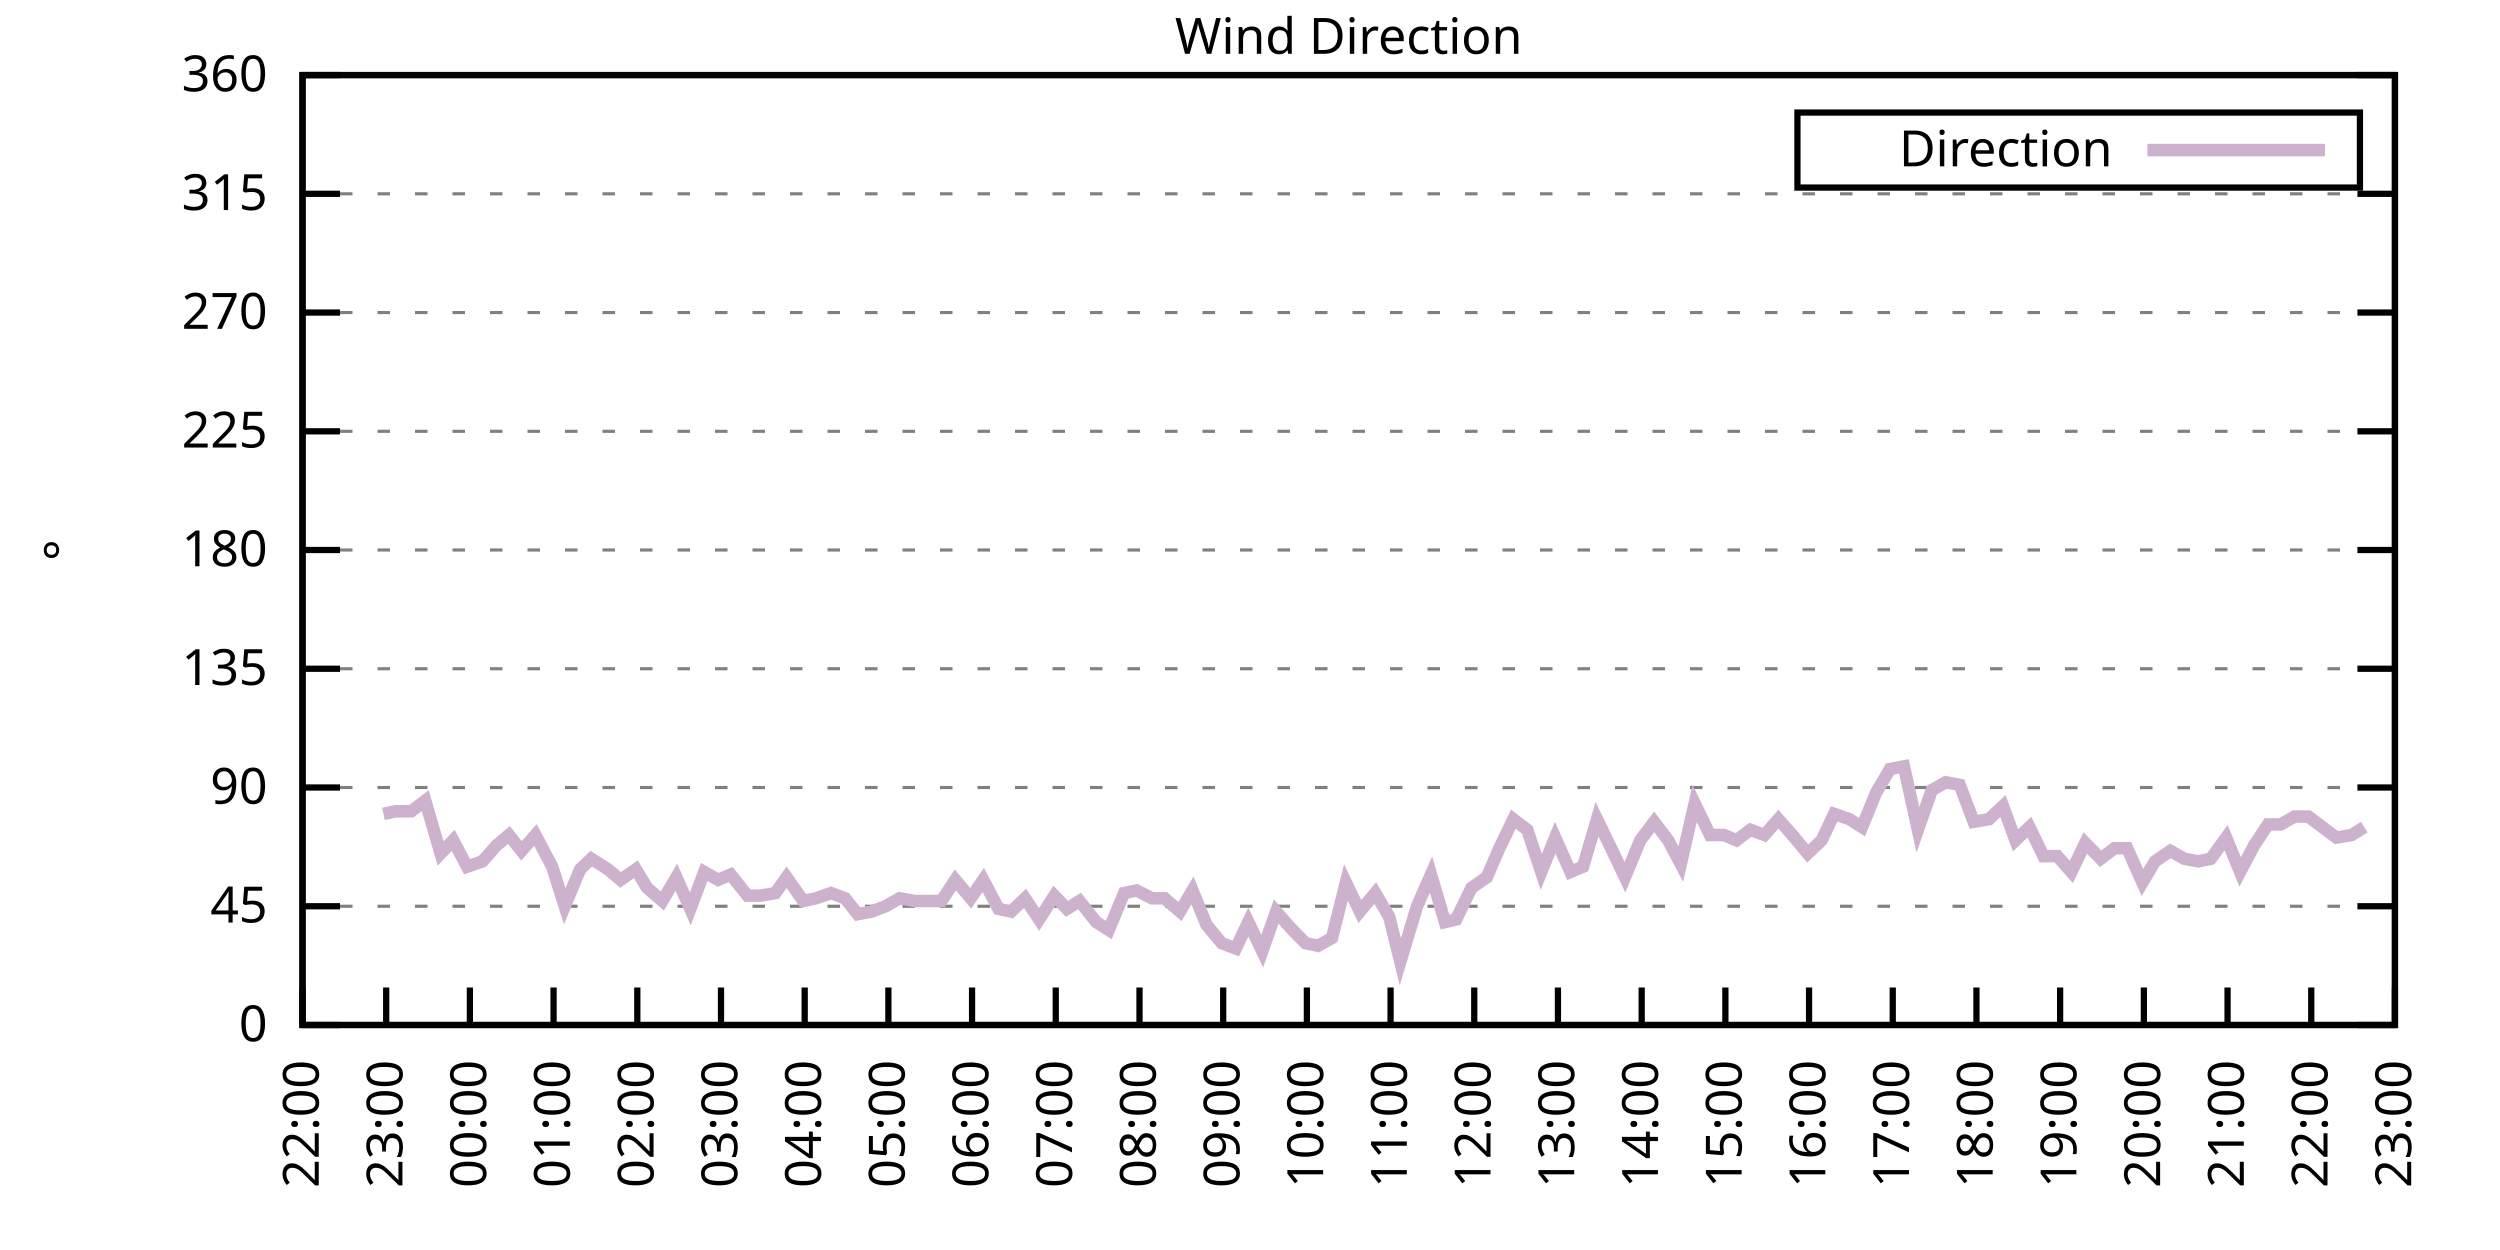
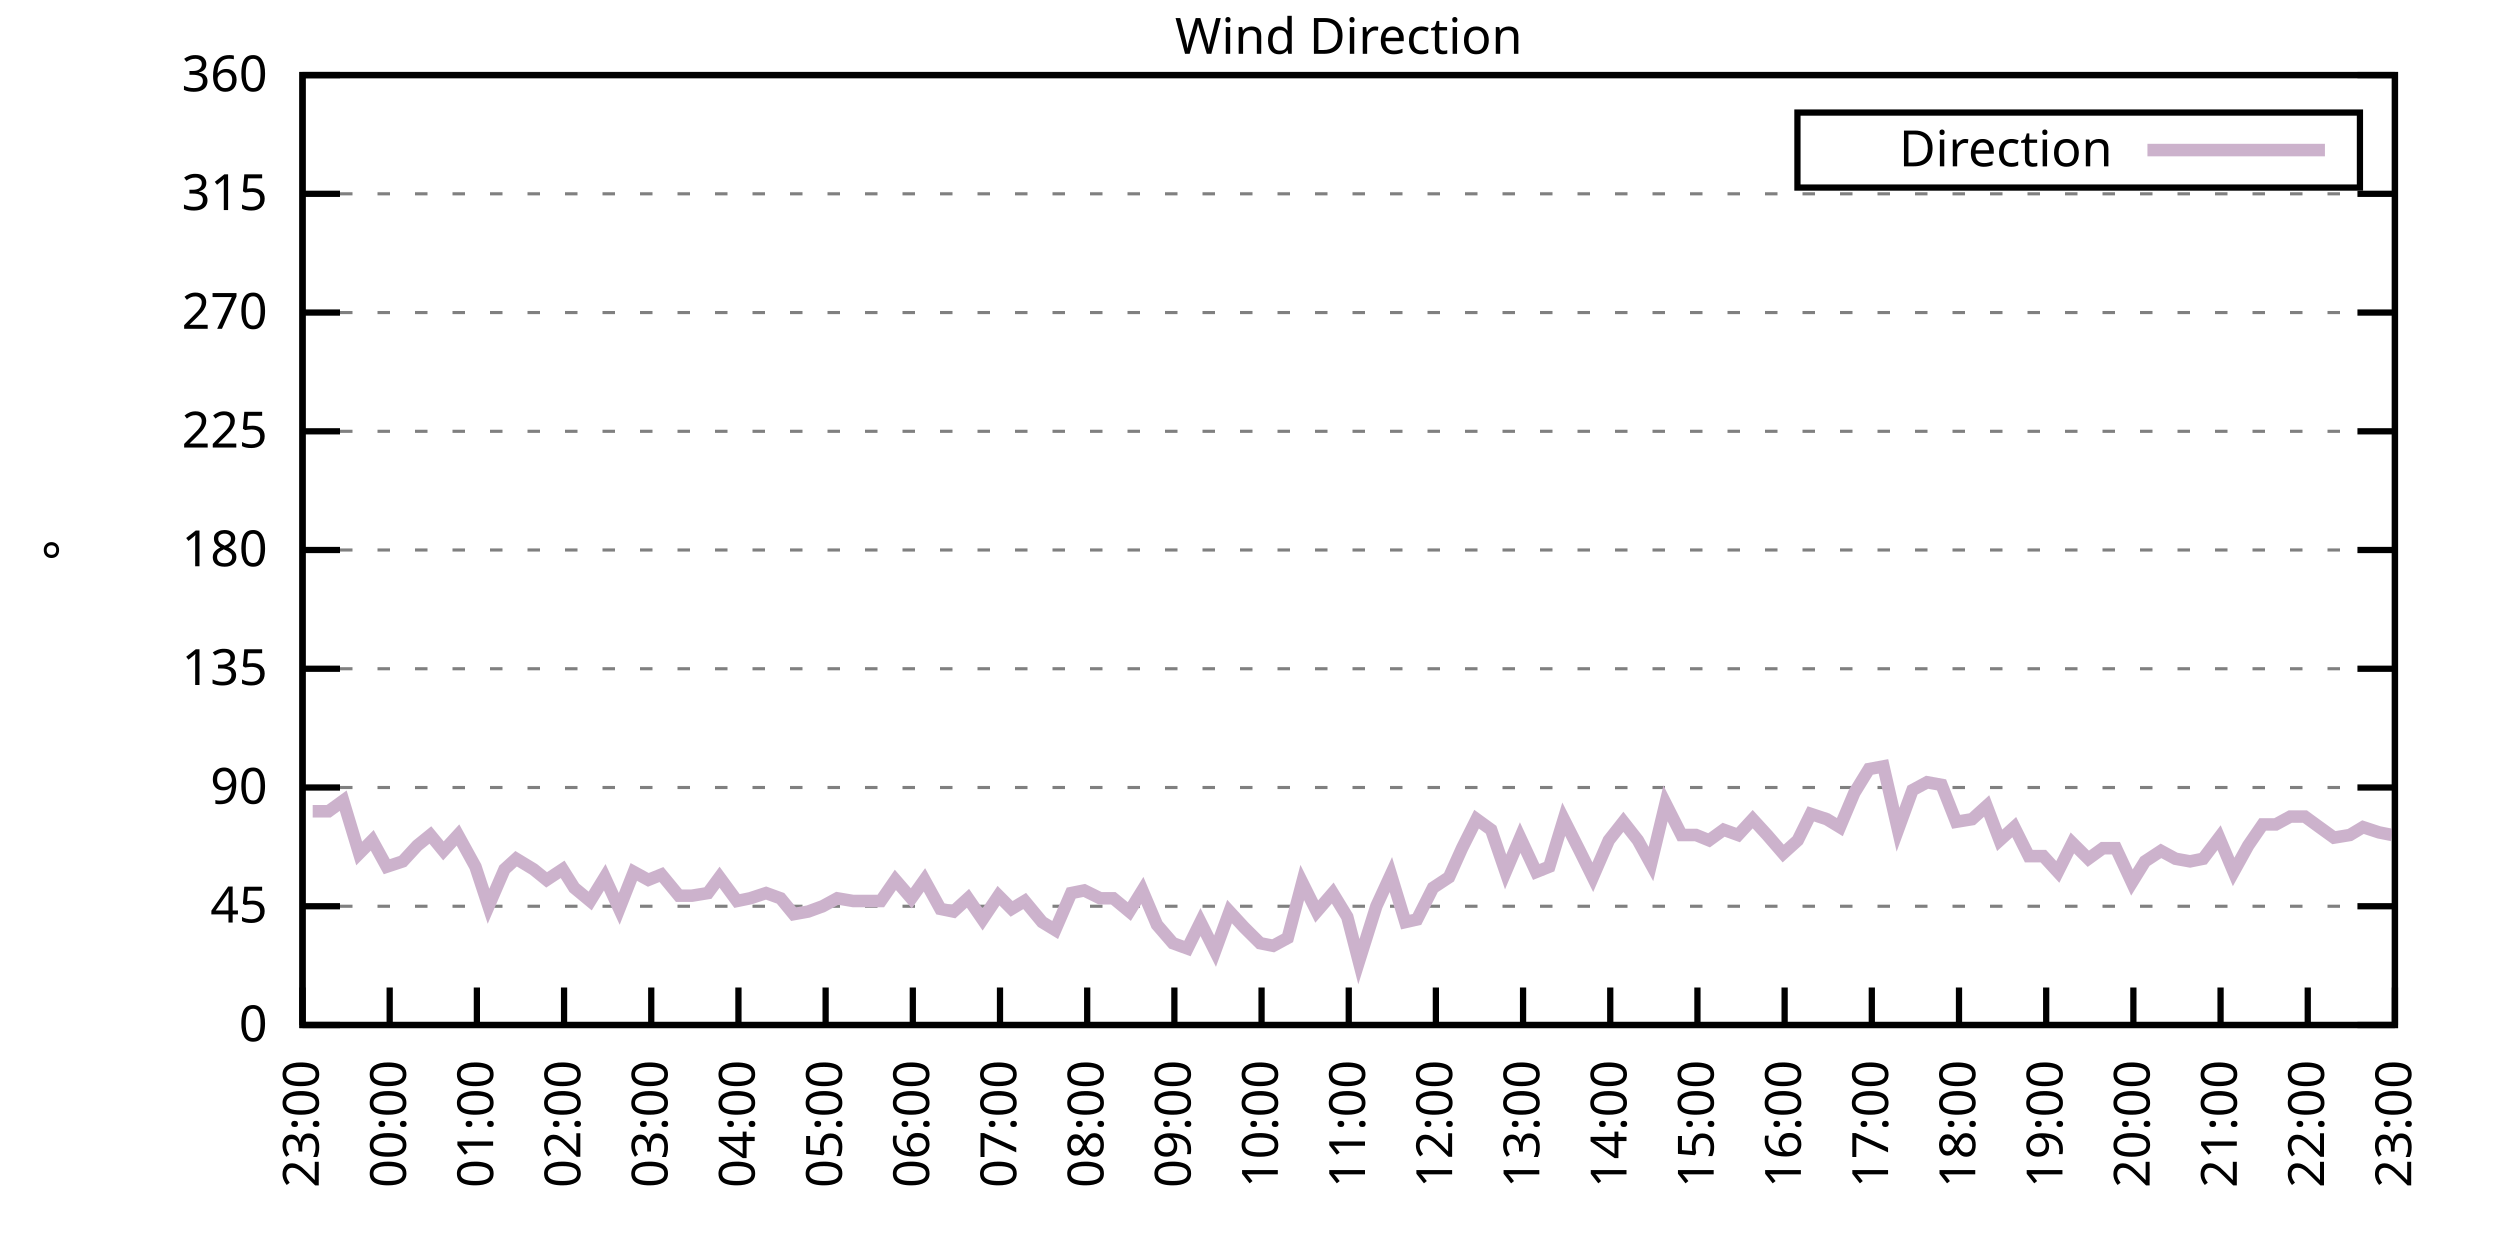
<svg xmlns="http://www.w3.org/2000/svg" xmlns:xlink="http://www.w3.org/1999/xlink" width="400" height="200" viewBox="0 0 400 200">
  <g id="gnuplot_canvas">
    <rect x="0" y="0" width="400" height="200" fill="none" />
    <defs>
      <circle id="gpDot" r="0.5" stroke-width="0.5" stroke="currentColor" />
      <path id="gpPt0" stroke-width="0.333" stroke="currentColor" d="M-1,0 h2 M0,-1 v2" />
      <path id="gpPt1" stroke-width="0.333" stroke="currentColor" d="M-1,-1 L1,1 M1,-1 L-1,1" />
      <path id="gpPt2" stroke-width="0.333" stroke="currentColor" d="M-1,0 L1,0 M0,-1 L0,1 M-1,-1 L1,1 M-1,1 L1,-1" />
      <rect id="gpPt3" stroke-width="0.333" stroke="currentColor" x="-1" y="-1" width="2" height="2" />
      <rect id="gpPt4" stroke-width="0.333" stroke="currentColor" fill="currentColor" x="-1" y="-1" width="2" height="2" />
      <circle id="gpPt5" stroke-width="0.333" stroke="currentColor" cx="0" cy="0" r="1" />
      <use xlink:href="#gpPt5" id="gpPt6" fill="currentColor" stroke="none" />
      <path id="gpPt7" stroke-width="0.333" stroke="currentColor" d="M0,-1.33 L-1.33,0.67 L1.33,0.67 z" />
      <use xlink:href="#gpPt7" id="gpPt8" fill="currentColor" stroke="none" />
      <use xlink:href="#gpPt7" id="gpPt9" stroke="currentColor" transform="rotate(180)" />
      <use xlink:href="#gpPt9" id="gpPt10" fill="currentColor" stroke="none" />
      <use xlink:href="#gpPt3" id="gpPt11" stroke="currentColor" transform="rotate(45)" />
      <use xlink:href="#gpPt11" id="gpPt12" fill="currentColor" stroke="none" />
      <path id="gpPt13" stroke-width="0.333" stroke="currentColor" d="M0,1.330 L1.265,0.411 L0.782,-1.067 L-0.782,-1.076 L-1.265,0.411 z" />
      <use xlink:href="#gpPt13" id="gpPt14" fill="currentColor" stroke="none" />
      <filter id="textbox" filterUnits="objectBoundingBox" x="0" y="0" height="1" width="1">
        <feFlood flood-color="white" flood-opacity="1" result="bgnd" />
        <feComposite in="SourceGraphic" in2="bgnd" operator="atop" />
      </filter>
      <filter id="greybox" filterUnits="objectBoundingBox" x="0" y="0" height="1" width="1">
        <feFlood flood-color="lightgrey" flood-opacity="1" result="grey" />
        <feComposite in="SourceGraphic" in2="grey" operator="atop" />
      </filter>
    </defs>
    <g fill="none" color="white" stroke="currentColor" stroke-width="1.00" stroke-linecap="butt" stroke-linejoin="miter">
</g>
    <g fill="none" color="black" stroke="currentColor" stroke-width="1.00" stroke-linecap="butt" stroke-linejoin="miter">
      <g stroke="none" shape-rendering="crispEdges">
        <polygon fill="rgb(255, 255, 255)" points="48.40,164.00 383.18,164.00 383.18,12.02 48.40,12.02 " />
      </g>
    </g>
    <g fill="none" color="black" stroke="currentColor" stroke-width="1.00" stroke-linecap="butt" stroke-linejoin="miter">
</g>
    <g fill="none" color="black" stroke="black" stroke-width="0.50" stroke-linecap="butt" stroke-linejoin="miter">
</g>
    <g fill="none" color="gray" stroke="currentColor" stroke-width="0.50" stroke-linecap="butt" stroke-linejoin="miter">
      <path stroke="gray" stroke-dasharray="2,4" class="gridline" d="M48.40,164.00 L383.19,164.00  " />
    </g>
    <g fill="none" color="gray" stroke="gray" stroke-width="1.00" stroke-linecap="butt" stroke-linejoin="miter">
</g>
    <g fill="none" color="black" stroke="currentColor" stroke-width="1.00" stroke-linecap="butt" stroke-linejoin="miter">
      <path stroke="black" d="M48.40,164.00 L54.40,164.00 M383.19,164.00 L377.19,164.00  " />
      <g transform="translate(42.80,166.60)" stroke="none" fill="black" font-family="Sans" font-size="8.00" text-anchor="end">
        <text>
          <tspan font-family="Sans"> 0</tspan>
        </text>
      </g>
    </g>
    <g fill="none" color="black" stroke="currentColor" stroke-width="1.00" stroke-linecap="butt" stroke-linejoin="miter">
</g>
    <g fill="none" color="black" stroke="black" stroke-width="0.50" stroke-linecap="butt" stroke-linejoin="miter">
</g>
    <g fill="none" color="gray" stroke="currentColor" stroke-width="0.50" stroke-linecap="butt" stroke-linejoin="miter">
      <path stroke="gray" stroke-dasharray="2,4" class="gridline" d="M48.40,145.00 L383.19,145.00  " />
    </g>
    <g fill="none" color="gray" stroke="gray" stroke-width="1.00" stroke-linecap="butt" stroke-linejoin="miter">
</g>
    <g fill="none" color="black" stroke="currentColor" stroke-width="1.00" stroke-linecap="butt" stroke-linejoin="miter">
      <path stroke="black" d="M48.40,145.00 L54.40,145.00 M383.19,145.00 L377.19,145.00  " />
      <g transform="translate(42.80,147.60)" stroke="none" fill="black" font-family="Sans" font-size="8.00" text-anchor="end">
        <text>
          <tspan font-family="Sans"> 45</tspan>
        </text>
      </g>
    </g>
    <g fill="none" color="black" stroke="currentColor" stroke-width="1.00" stroke-linecap="butt" stroke-linejoin="miter">
</g>
    <g fill="none" color="black" stroke="black" stroke-width="0.50" stroke-linecap="butt" stroke-linejoin="miter">
</g>
    <g fill="none" color="gray" stroke="currentColor" stroke-width="0.50" stroke-linecap="butt" stroke-linejoin="miter">
      <path stroke="gray" stroke-dasharray="2,4" class="gridline" d="M48.40,126.00 L383.19,126.00  " />
    </g>
    <g fill="none" color="gray" stroke="gray" stroke-width="1.00" stroke-linecap="butt" stroke-linejoin="miter">
</g>
    <g fill="none" color="black" stroke="currentColor" stroke-width="1.00" stroke-linecap="butt" stroke-linejoin="miter">
      <path stroke="black" d="M48.40,126.00 L54.40,126.00 M383.19,126.00 L377.19,126.00  " />
      <g transform="translate(42.80,128.60)" stroke="none" fill="black" font-family="Sans" font-size="8.00" text-anchor="end">
        <text>
          <tspan font-family="Sans"> 90</tspan>
        </text>
      </g>
    </g>
    <g fill="none" color="black" stroke="currentColor" stroke-width="1.00" stroke-linecap="butt" stroke-linejoin="miter">
</g>
    <g fill="none" color="black" stroke="black" stroke-width="0.50" stroke-linecap="butt" stroke-linejoin="miter">
</g>
    <g fill="none" color="gray" stroke="currentColor" stroke-width="0.50" stroke-linecap="butt" stroke-linejoin="miter">
      <path stroke="gray" stroke-dasharray="2,4" class="gridline" d="M48.40,107.00 L383.19,107.00  " />
    </g>
    <g fill="none" color="gray" stroke="gray" stroke-width="1.00" stroke-linecap="butt" stroke-linejoin="miter">
</g>
    <g fill="none" color="black" stroke="currentColor" stroke-width="1.00" stroke-linecap="butt" stroke-linejoin="miter">
      <path stroke="black" d="M48.40,107.00 L54.40,107.00 M383.19,107.00 L377.19,107.00  " />
      <g transform="translate(42.80,109.60)" stroke="none" fill="black" font-family="Sans" font-size="8.00" text-anchor="end">
        <text>
          <tspan font-family="Sans"> 135</tspan>
        </text>
      </g>
    </g>
    <g fill="none" color="black" stroke="currentColor" stroke-width="1.00" stroke-linecap="butt" stroke-linejoin="miter">
</g>
    <g fill="none" color="black" stroke="black" stroke-width="0.50" stroke-linecap="butt" stroke-linejoin="miter">
</g>
    <g fill="none" color="gray" stroke="currentColor" stroke-width="0.50" stroke-linecap="butt" stroke-linejoin="miter">
      <path stroke="gray" stroke-dasharray="2,4" class="gridline" d="M48.40,88.00 L383.19,88.00  " />
    </g>
    <g fill="none" color="gray" stroke="gray" stroke-width="1.00" stroke-linecap="butt" stroke-linejoin="miter">
</g>
    <g fill="none" color="black" stroke="currentColor" stroke-width="1.00" stroke-linecap="butt" stroke-linejoin="miter">
      <path stroke="black" d="M48.40,88.00 L54.40,88.00 M383.19,88.00 L377.19,88.00  " />
      <g transform="translate(42.80,90.60)" stroke="none" fill="black" font-family="Sans" font-size="8.00" text-anchor="end">
        <text>
          <tspan font-family="Sans"> 180</tspan>
        </text>
      </g>
    </g>
    <g fill="none" color="black" stroke="currentColor" stroke-width="1.00" stroke-linecap="butt" stroke-linejoin="miter">
</g>
    <g fill="none" color="black" stroke="black" stroke-width="0.50" stroke-linecap="butt" stroke-linejoin="miter">
</g>
    <g fill="none" color="gray" stroke="currentColor" stroke-width="0.50" stroke-linecap="butt" stroke-linejoin="miter">
      <path stroke="gray" stroke-dasharray="2,4" class="gridline" d="M48.40,69.01 L383.19,69.01  " />
    </g>
    <g fill="none" color="gray" stroke="gray" stroke-width="1.00" stroke-linecap="butt" stroke-linejoin="miter">
</g>
    <g fill="none" color="black" stroke="currentColor" stroke-width="1.00" stroke-linecap="butt" stroke-linejoin="miter">
      <path stroke="black" d="M48.40,69.01 L54.40,69.01 M383.19,69.01 L377.19,69.01  " />
      <g transform="translate(42.80,71.61)" stroke="none" fill="black" font-family="Sans" font-size="8.00" text-anchor="end">
        <text>
          <tspan font-family="Sans"> 225</tspan>
        </text>
      </g>
    </g>
    <g fill="none" color="black" stroke="currentColor" stroke-width="1.00" stroke-linecap="butt" stroke-linejoin="miter">
</g>
    <g fill="none" color="black" stroke="black" stroke-width="0.50" stroke-linecap="butt" stroke-linejoin="miter">
</g>
    <g fill="none" color="gray" stroke="currentColor" stroke-width="0.50" stroke-linecap="butt" stroke-linejoin="miter">
      <path stroke="gray" stroke-dasharray="2,4" class="gridline" d="M48.40,50.01 L383.19,50.01  " />
    </g>
    <g fill="none" color="gray" stroke="gray" stroke-width="1.00" stroke-linecap="butt" stroke-linejoin="miter">
</g>
    <g fill="none" color="black" stroke="currentColor" stroke-width="1.00" stroke-linecap="butt" stroke-linejoin="miter">
      <path stroke="black" d="M48.40,50.01 L54.40,50.01 M383.19,50.01 L377.19,50.01  " />
      <g transform="translate(42.80,52.61)" stroke="none" fill="black" font-family="Sans" font-size="8.00" text-anchor="end">
        <text>
          <tspan font-family="Sans"> 270</tspan>
        </text>
      </g>
    </g>
    <g fill="none" color="black" stroke="currentColor" stroke-width="1.00" stroke-linecap="butt" stroke-linejoin="miter">
</g>
    <g fill="none" color="black" stroke="black" stroke-width="0.50" stroke-linecap="butt" stroke-linejoin="miter">
</g>
    <g fill="none" color="gray" stroke="currentColor" stroke-width="0.50" stroke-linecap="butt" stroke-linejoin="miter">
      <path stroke="gray" stroke-dasharray="2,4" class="gridline" d="M48.40,31.01 L383.19,31.01  " />
    </g>
    <g fill="none" color="gray" stroke="gray" stroke-width="1.00" stroke-linecap="butt" stroke-linejoin="miter">
</g>
    <g fill="none" color="black" stroke="currentColor" stroke-width="1.00" stroke-linecap="butt" stroke-linejoin="miter">
      <path stroke="black" d="M48.40,31.01 L54.40,31.01 M383.19,31.01 L377.19,31.01  " />
      <g transform="translate(42.80,33.61)" stroke="none" fill="black" font-family="Sans" font-size="8.00" text-anchor="end">
        <text>
          <tspan font-family="Sans"> 315</tspan>
        </text>
      </g>
    </g>
    <g fill="none" color="black" stroke="currentColor" stroke-width="1.00" stroke-linecap="butt" stroke-linejoin="miter">
</g>
    <g fill="none" color="black" stroke="black" stroke-width="0.50" stroke-linecap="butt" stroke-linejoin="miter">
</g>
    <g fill="none" color="gray" stroke="currentColor" stroke-width="0.50" stroke-linecap="butt" stroke-linejoin="miter">
      <path stroke="gray" stroke-dasharray="2,4" class="gridline" d="M48.40,12.01 L383.19,12.01  " />
    </g>
    <g fill="none" color="gray" stroke="gray" stroke-width="1.00" stroke-linecap="butt" stroke-linejoin="miter">
</g>
    <g fill="none" color="black" stroke="currentColor" stroke-width="1.00" stroke-linecap="butt" stroke-linejoin="miter">
      <path stroke="black" d="M48.40,12.01 L54.40,12.01 M383.19,12.01 L377.19,12.01  " />
      <g transform="translate(42.80,14.61)" stroke="none" fill="black" font-family="Sans" font-size="8.00" text-anchor="end">
        <text>
          <tspan font-family="Sans"> 360</tspan>
        </text>
      </g>
    </g>
    <g fill="none" color="black" stroke="currentColor" stroke-width="1.00" stroke-linecap="butt" stroke-linejoin="miter">
      <path stroke="black" d="M48.40,164.00 L48.40,158.00  " />
      <g transform="translate(51.00,169.60) rotate(270.00)" stroke="none" fill="black" font-family="Sans" font-size="8.00" text-anchor="end">
        <text>
-           <tspan font-family="Sans">22:00</tspan>
-         </text>
-       </g>
-     </g>
-     <g fill="none" color="black" stroke="currentColor" stroke-width="1.00" stroke-linecap="butt" stroke-linejoin="miter">
-       <path stroke="black" d="M61.79,164.00 L61.79,158.00  " />
-       <g transform="translate(64.39,169.60) rotate(270.00)" stroke="none" fill="black" font-family="Sans" font-size="8.00" text-anchor="end">
-         <text>
          <tspan font-family="Sans">23:00</tspan>
        </text>
      </g>
    </g>
    <g fill="none" color="black" stroke="currentColor" stroke-width="1.00" stroke-linecap="butt" stroke-linejoin="miter">
-       <path stroke="black" d="M75.18,164.00 L75.18,158.00  " />
-       <g transform="translate(77.78,169.60) rotate(270.00)" stroke="none" fill="black" font-family="Sans" font-size="8.00" text-anchor="end">
+       <path stroke="black" d="M62.35,164.00 L62.35,158.00  " />
+       <g transform="translate(64.95,169.60) rotate(270.00)" stroke="none" fill="black" font-family="Sans" font-size="8.00" text-anchor="end">
        <text>
          <tspan font-family="Sans">00:00</tspan>
        </text>
      </g>
    </g>
    <g fill="none" color="black" stroke="currentColor" stroke-width="1.00" stroke-linecap="butt" stroke-linejoin="miter">
-       <path stroke="black" d="M88.57,164.00 L88.57,158.00  " />
-       <g transform="translate(91.17,169.60) rotate(270.00)" stroke="none" fill="black" font-family="Sans" font-size="8.00" text-anchor="end">
+       <path stroke="black" d="M76.30,164.00 L76.30,158.00  " />
+       <g transform="translate(78.90,169.60) rotate(270.00)" stroke="none" fill="black" font-family="Sans" font-size="8.00" text-anchor="end">
        <text>
          <tspan font-family="Sans">01:00</tspan>
        </text>
      </g>
    </g>
    <g fill="none" color="black" stroke="currentColor" stroke-width="1.00" stroke-linecap="butt" stroke-linejoin="miter">
-       <path stroke="black" d="M101.97,164.00 L101.97,158.00  " />
-       <g transform="translate(104.57,169.60) rotate(270.00)" stroke="none" fill="black" font-family="Sans" font-size="8.00" text-anchor="end">
+       <path stroke="black" d="M90.25,164.00 L90.25,158.00  " />
+       <g transform="translate(92.85,169.60) rotate(270.00)" stroke="none" fill="black" font-family="Sans" font-size="8.00" text-anchor="end">
        <text>
          <tspan font-family="Sans">02:00</tspan>
        </text>
      </g>
    </g>
    <g fill="none" color="black" stroke="currentColor" stroke-width="1.00" stroke-linecap="butt" stroke-linejoin="miter">
-       <path stroke="black" d="M115.36,164.00 L115.36,158.00  " />
-       <g transform="translate(117.96,169.60) rotate(270.00)" stroke="none" fill="black" font-family="Sans" font-size="8.00" text-anchor="end">
+       <path stroke="black" d="M104.20,164.00 L104.20,158.00  " />
+       <g transform="translate(106.80,169.60) rotate(270.00)" stroke="none" fill="black" font-family="Sans" font-size="8.00" text-anchor="end">
        <text>
          <tspan font-family="Sans">03:00</tspan>
        </text>
      </g>
    </g>
    <g fill="none" color="black" stroke="currentColor" stroke-width="1.00" stroke-linecap="butt" stroke-linejoin="miter">
-       <path stroke="black" d="M128.75,164.00 L128.75,158.00  " />
-       <g transform="translate(131.35,169.60) rotate(270.00)" stroke="none" fill="black" font-family="Sans" font-size="8.00" text-anchor="end">
+       <path stroke="black" d="M118.15,164.00 L118.15,158.00  " />
+       <g transform="translate(120.75,169.60) rotate(270.00)" stroke="none" fill="black" font-family="Sans" font-size="8.00" text-anchor="end">
        <text>
          <tspan font-family="Sans">04:00</tspan>
        </text>
      </g>
    </g>
    <g fill="none" color="black" stroke="currentColor" stroke-width="1.00" stroke-linecap="butt" stroke-linejoin="miter">
-       <path stroke="black" d="M142.14,164.00 L142.14,158.00  " />
-       <g transform="translate(144.74,169.60) rotate(270.00)" stroke="none" fill="black" font-family="Sans" font-size="8.00" text-anchor="end">
+       <path stroke="black" d="M132.10,164.00 L132.10,158.00  " />
+       <g transform="translate(134.70,169.60) rotate(270.00)" stroke="none" fill="black" font-family="Sans" font-size="8.00" text-anchor="end">
        <text>
          <tspan font-family="Sans">05:00</tspan>
        </text>
      </g>
    </g>
    <g fill="none" color="black" stroke="currentColor" stroke-width="1.00" stroke-linecap="butt" stroke-linejoin="miter">
-       <path stroke="black" d="M155.53,164.00 L155.53,158.00  " />
-       <g transform="translate(158.13,169.60) rotate(270.00)" stroke="none" fill="black" font-family="Sans" font-size="8.00" text-anchor="end">
+       <path stroke="black" d="M146.05,164.00 L146.05,158.00  " />
+       <g transform="translate(148.65,169.60) rotate(270.00)" stroke="none" fill="black" font-family="Sans" font-size="8.00" text-anchor="end">
        <text>
          <tspan font-family="Sans">06:00</tspan>
        </text>
      </g>
    </g>
    <g fill="none" color="black" stroke="currentColor" stroke-width="1.00" stroke-linecap="butt" stroke-linejoin="miter">
-       <path stroke="black" d="M168.92,164.00 L168.92,158.00  " />
-       <g transform="translate(171.52,169.60) rotate(270.00)" stroke="none" fill="black" font-family="Sans" font-size="8.00" text-anchor="end">
+       <path stroke="black" d="M160.00,164.00 L160.00,158.00  " />
+       <g transform="translate(162.60,169.60) rotate(270.00)" stroke="none" fill="black" font-family="Sans" font-size="8.00" text-anchor="end">
        <text>
          <tspan font-family="Sans">07:00</tspan>
        </text>
      </g>
    </g>
    <g fill="none" color="black" stroke="currentColor" stroke-width="1.00" stroke-linecap="butt" stroke-linejoin="miter">
-       <path stroke="black" d="M182.32,164.00 L182.32,158.00  " />
-       <g transform="translate(184.92,169.60) rotate(270.00)" stroke="none" fill="black" font-family="Sans" font-size="8.00" text-anchor="end">
+       <path stroke="black" d="M173.95,164.00 L173.95,158.00  " />
+       <g transform="translate(176.55,169.60) rotate(270.00)" stroke="none" fill="black" font-family="Sans" font-size="8.00" text-anchor="end">
        <text>
          <tspan font-family="Sans">08:00</tspan>
        </text>
      </g>
    </g>
    <g fill="none" color="black" stroke="currentColor" stroke-width="1.00" stroke-linecap="butt" stroke-linejoin="miter">
-       <path stroke="black" d="M195.71,164.00 L195.71,158.00  " />
-       <g transform="translate(198.31,169.60) rotate(270.00)" stroke="none" fill="black" font-family="Sans" font-size="8.00" text-anchor="end">
+       <path stroke="black" d="M187.90,164.00 L187.90,158.00  " />
+       <g transform="translate(190.50,169.60) rotate(270.00)" stroke="none" fill="black" font-family="Sans" font-size="8.00" text-anchor="end">
        <text>
          <tspan font-family="Sans">09:00</tspan>
        </text>
      </g>
    </g>
    <g fill="none" color="black" stroke="currentColor" stroke-width="1.00" stroke-linecap="butt" stroke-linejoin="miter">
-       <path stroke="black" d="M209.10,164.00 L209.10,158.00  " />
-       <g transform="translate(211.70,169.60) rotate(270.00)" stroke="none" fill="black" font-family="Sans" font-size="8.00" text-anchor="end">
+       <path stroke="black" d="M201.85,164.00 L201.85,158.00  " />
+       <g transform="translate(204.45,169.60) rotate(270.00)" stroke="none" fill="black" font-family="Sans" font-size="8.00" text-anchor="end">
        <text>
          <tspan font-family="Sans">10:00</tspan>
        </text>
      </g>
    </g>
    <g fill="none" color="black" stroke="currentColor" stroke-width="1.00" stroke-linecap="butt" stroke-linejoin="miter">
-       <path stroke="black" d="M222.49,164.00 L222.49,158.00  " />
-       <g transform="translate(225.09,169.60) rotate(270.00)" stroke="none" fill="black" font-family="Sans" font-size="8.00" text-anchor="end">
+       <path stroke="black" d="M215.80,164.00 L215.80,158.00  " />
+       <g transform="translate(218.40,169.60) rotate(270.00)" stroke="none" fill="black" font-family="Sans" font-size="8.00" text-anchor="end">
        <text>
          <tspan font-family="Sans">11:00</tspan>
        </text>
      </g>
    </g>
    <g fill="none" color="black" stroke="currentColor" stroke-width="1.00" stroke-linecap="butt" stroke-linejoin="miter">
-       <path stroke="black" d="M235.88,164.00 L235.88,158.00  " />
-       <g transform="translate(238.48,169.60) rotate(270.00)" stroke="none" fill="black" font-family="Sans" font-size="8.00" text-anchor="end">
+       <path stroke="black" d="M229.74,164.00 L229.74,158.00  " />
+       <g transform="translate(232.34,169.60) rotate(270.00)" stroke="none" fill="black" font-family="Sans" font-size="8.00" text-anchor="end">
        <text>
          <tspan font-family="Sans">12:00</tspan>
        </text>
      </g>
    </g>
    <g fill="none" color="black" stroke="currentColor" stroke-width="1.00" stroke-linecap="butt" stroke-linejoin="miter">
-       <path stroke="black" d="M249.27,164.00 L249.27,158.00  " />
-       <g transform="translate(251.87,169.60) rotate(270.00)" stroke="none" fill="black" font-family="Sans" font-size="8.00" text-anchor="end">
+       <path stroke="black" d="M243.69,164.00 L243.69,158.00  " />
+       <g transform="translate(246.29,169.60) rotate(270.00)" stroke="none" fill="black" font-family="Sans" font-size="8.00" text-anchor="end">
        <text>
          <tspan font-family="Sans">13:00</tspan>
        </text>
      </g>
    </g>
    <g fill="none" color="black" stroke="currentColor" stroke-width="1.00" stroke-linecap="butt" stroke-linejoin="miter">
-       <path stroke="black" d="M262.67,164.00 L262.67,158.00  " />
-       <g transform="translate(265.27,169.60) rotate(270.00)" stroke="none" fill="black" font-family="Sans" font-size="8.00" text-anchor="end">
+       <path stroke="black" d="M257.64,164.00 L257.64,158.00  " />
+       <g transform="translate(260.24,169.60) rotate(270.00)" stroke="none" fill="black" font-family="Sans" font-size="8.00" text-anchor="end">
        <text>
          <tspan font-family="Sans">14:00</tspan>
        </text>
      </g>
    </g>
    <g fill="none" color="black" stroke="currentColor" stroke-width="1.00" stroke-linecap="butt" stroke-linejoin="miter">
-       <path stroke="black" d="M276.06,164.00 L276.06,158.00  " />
-       <g transform="translate(278.66,169.60) rotate(270.00)" stroke="none" fill="black" font-family="Sans" font-size="8.00" text-anchor="end">
+       <path stroke="black" d="M271.59,164.00 L271.59,158.00  " />
+       <g transform="translate(274.19,169.60) rotate(270.00)" stroke="none" fill="black" font-family="Sans" font-size="8.00" text-anchor="end">
        <text>
          <tspan font-family="Sans">15:00</tspan>
        </text>
      </g>
    </g>
    <g fill="none" color="black" stroke="currentColor" stroke-width="1.00" stroke-linecap="butt" stroke-linejoin="miter">
-       <path stroke="black" d="M289.45,164.00 L289.45,158.00  " />
-       <g transform="translate(292.05,169.60) rotate(270.00)" stroke="none" fill="black" font-family="Sans" font-size="8.00" text-anchor="end">
+       <path stroke="black" d="M285.54,164.00 L285.54,158.00  " />
+       <g transform="translate(288.14,169.60) rotate(270.00)" stroke="none" fill="black" font-family="Sans" font-size="8.00" text-anchor="end">
        <text>
          <tspan font-family="Sans">16:00</tspan>
        </text>
      </g>
    </g>
    <g fill="none" color="black" stroke="currentColor" stroke-width="1.00" stroke-linecap="butt" stroke-linejoin="miter">
-       <path stroke="black" d="M302.84,164.00 L302.84,158.00  " />
-       <g transform="translate(305.44,169.60) rotate(270.00)" stroke="none" fill="black" font-family="Sans" font-size="8.00" text-anchor="end">
+       <path stroke="black" d="M299.49,164.00 L299.49,158.00  " />
+       <g transform="translate(302.09,169.60) rotate(270.00)" stroke="none" fill="black" font-family="Sans" font-size="8.00" text-anchor="end">
        <text>
          <tspan font-family="Sans">17:00</tspan>
        </text>
      </g>
    </g>
    <g fill="none" color="black" stroke="currentColor" stroke-width="1.00" stroke-linecap="butt" stroke-linejoin="miter">
-       <path stroke="black" d="M316.23,164.00 L316.23,158.00  " />
-       <g transform="translate(318.83,169.60) rotate(270.00)" stroke="none" fill="black" font-family="Sans" font-size="8.00" text-anchor="end">
+       <path stroke="black" d="M313.44,164.00 L313.44,158.00  " />
+       <g transform="translate(316.04,169.60) rotate(270.00)" stroke="none" fill="black" font-family="Sans" font-size="8.00" text-anchor="end">
        <text>
          <tspan font-family="Sans">18:00</tspan>
        </text>
      </g>
    </g>
    <g fill="none" color="black" stroke="currentColor" stroke-width="1.00" stroke-linecap="butt" stroke-linejoin="miter">
-       <path stroke="black" d="M329.62,164.00 L329.62,158.00  " />
-       <g transform="translate(332.22,169.60) rotate(270.00)" stroke="none" fill="black" font-family="Sans" font-size="8.00" text-anchor="end">
+       <path stroke="black" d="M327.39,164.00 L327.39,158.00  " />
+       <g transform="translate(329.99,169.60) rotate(270.00)" stroke="none" fill="black" font-family="Sans" font-size="8.00" text-anchor="end">
        <text>
          <tspan font-family="Sans">19:00</tspan>
        </text>
      </g>
    </g>
    <g fill="none" color="black" stroke="currentColor" stroke-width="1.00" stroke-linecap="butt" stroke-linejoin="miter">
-       <path stroke="black" d="M343.02,164.00 L343.02,158.00  " />
-       <g transform="translate(345.62,169.60) rotate(270.00)" stroke="none" fill="black" font-family="Sans" font-size="8.00" text-anchor="end">
+       <path stroke="black" d="M341.34,164.00 L341.34,158.00  " />
+       <g transform="translate(343.94,169.60) rotate(270.00)" stroke="none" fill="black" font-family="Sans" font-size="8.00" text-anchor="end">
        <text>
          <tspan font-family="Sans">20:00</tspan>
        </text>
      </g>
    </g>
    <g fill="none" color="black" stroke="currentColor" stroke-width="1.00" stroke-linecap="butt" stroke-linejoin="miter">
-       <path stroke="black" d="M356.41,164.00 L356.41,158.00  " />
-       <g transform="translate(359.01,169.60) rotate(270.00)" stroke="none" fill="black" font-family="Sans" font-size="8.00" text-anchor="end">
+       <path stroke="black" d="M355.29,164.00 L355.29,158.00  " />
+       <g transform="translate(357.89,169.60) rotate(270.00)" stroke="none" fill="black" font-family="Sans" font-size="8.00" text-anchor="end">
        <text>
          <tspan font-family="Sans">21:00</tspan>
        </text>
      </g>
    </g>
    <g fill="none" color="black" stroke="currentColor" stroke-width="1.00" stroke-linecap="butt" stroke-linejoin="miter">
-       <path stroke="black" d="M369.80,164.00 L369.80,158.00  " />
-       <g transform="translate(372.40,169.60) rotate(270.00)" stroke="none" fill="black" font-family="Sans" font-size="8.00" text-anchor="end">
+       <path stroke="black" d="M369.24,164.00 L369.24,158.00  " />
+       <g transform="translate(371.84,169.60) rotate(270.00)" stroke="none" fill="black" font-family="Sans" font-size="8.00" text-anchor="end">
        <text>
          <tspan font-family="Sans">22:00</tspan>
        </text>
      </g>
    </g>
    <g fill="none" color="black" stroke="currentColor" stroke-width="1.00" stroke-linecap="butt" stroke-linejoin="miter">
      <path stroke="black" d="M383.19,164.00 L383.19,158.00  " />
      <g transform="translate(385.79,169.60) rotate(270.00)" stroke="none" fill="black" font-family="Sans" font-size="8.00" text-anchor="end">
        <text>
          <tspan font-family="Sans">23:00</tspan>
        </text>
      </g>
    </g>
    <g fill="none" color="black" stroke="currentColor" stroke-width="1.00" stroke-linecap="butt" stroke-linejoin="miter">
</g>
    <g fill="none" color="black" stroke="currentColor" stroke-width="1.00" stroke-linecap="butt" stroke-linejoin="miter">
      <path stroke="black" d="M48.40,12.01 L48.40,164.00 L383.19,164.00 L383.19,12.01 L48.40,12.01 Z  " />
    </g>
    <g fill="none" color="black" stroke="currentColor" stroke-width="1.00" stroke-linecap="butt" stroke-linejoin="miter">
</g>
    <g fill="none" color="black" stroke="currentColor" stroke-width="1.00" stroke-linecap="butt" stroke-linejoin="miter">
      <path stroke="black" d="M287.59,30.01 L287.59,18.01 L377.59,18.01 L377.59,30.01 L287.59,30.01 Z  " />
    </g>
    <g id="Wind_direction_plot_1">
      <g fill="none" color="white" stroke="black" stroke-width="2.00" stroke-linecap="butt" stroke-linejoin="miter">
</g>
      <g fill="none" color="black" stroke="currentColor" stroke-width="2.00" stroke-linecap="butt" stroke-linejoin="miter">
        <g transform="translate(337.99,26.61)" stroke="none" fill="black" font-family="Sans" font-size="8.00" text-anchor="end">
          <text>
            <tspan font-family="Sans">Direction</tspan>
          </text>
        </g>
      </g>
      <g fill="none" color="black" stroke="currentColor" stroke-width="2.00" stroke-linecap="butt" stroke-linejoin="miter">
-         <path stroke="rgb(204, 178, 204)" d="M343.59,24.01 L371.99,24.01 M61.35,130.22 L63.35,129.80 L65.81,129.80 L68.04,128.11 L70.50,136.56 L72.50,134.45   L74.74,138.67 L77.19,137.82 L79.42,135.29 L81.43,133.60 L83.44,136.14 L85.67,133.60 L88.35,138.67 L90.36,145.00   L92.82,139.09 L94.60,137.40 L97.28,139.09 L99.29,140.78 L101.74,139.09 L103.53,142.05 L105.98,144.16 L108.22,140.36   L110.45,145.42 L112.68,139.51 L114.91,140.78 L116.92,139.93 L119.60,143.31 L121.61,143.31 L124.06,142.89 L125.85,140.36   L128.53,144.16 L130.54,143.73 L132.99,142.89 L135.22,143.73 L137.23,146.27 L139.46,145.85 L141.69,145.00 L143.93,143.73   L146.38,144.16 L148.39,144.16 L150.62,144.16 L152.85,140.78 L155.31,143.73 L157.32,140.78 L159.77,145.42 L161.78,145.85   L164.01,143.73 L166.25,147.11 L168.70,143.31 L170.71,145.42 L172.72,144.16 L175.40,147.53 L177.41,148.80 L179.86,142.89   L181.87,142.47 L184.32,143.73 L186.33,143.73 L188.79,145.85 L190.80,142.47 L193.03,147.96 L195.48,150.91 L197.72,151.76   L199.73,147.53 L201.96,152.18 L204.19,145.85 L206.42,148.38 L208.88,150.91 L210.88,151.33 L213.12,150.07 L215.35,141.20   L217.58,145.85 L220.04,142.89 L222.27,146.69 L224.05,153.87 L226.73,145.00 L228.96,139.93 L231.20,147.53 L232.98,147.11   L235.44,142.05 L237.89,140.36 L239.90,135.71 L242.13,131.07 L244.36,132.76 L246.60,139.51 L248.83,134.02 L251.28,139.51   L253.29,138.67 L255.52,131.07 L257.98,136.14 L259.99,140.36 L262.44,134.45 L264.67,131.49 L266.91,134.45 L268.92,138.25   L271.15,128.54 L273.60,133.60 L275.83,133.60 L277.84,134.45 L280.07,132.76 L282.31,133.60 L284.54,131.07 L286.77,133.60   L289.23,136.56 L291.46,134.45 L293.47,130.22 L295.92,131.07 L297.93,132.34 L300.16,126.85 L302.39,123.05 L304.63,122.62   L306.86,132.76 L309.09,126.42 L311.32,125.16 L313.55,125.58 L315.79,131.49 L318.24,131.07 L320.47,128.96 L322.48,134.45   L324.71,132.34 L326.95,136.98 L329.18,136.98 L331.41,139.51 L333.64,134.87 L336.10,137.40 L338.33,135.71 L340.34,135.71   L342.79,141.20 L344.80,137.82 L347.26,136.14 L349.49,137.40 L351.72,137.82 L353.73,137.40 L356.18,134.02 L358.42,139.51   L360.65,135.29 L362.88,131.91 L364.89,131.91 L367.12,130.65 L369.35,130.65 L371.58,132.34 L373.82,134.02 L376.27,133.60   L378.28,132.34  " />
+         <path stroke="rgb(204, 178, 204)" d="M343.59,24.01 L371.99,24.01 M50.03,129.80 L52.58,129.80 L54.91,128.11 L57.47,136.56 L59.56,134.45 L61.88,138.67   L64.44,137.82 L66.77,135.29 L68.86,133.60 L70.95,136.14 L73.28,133.60 L76.07,138.67 L78.16,145.00 L80.72,139.09   L82.58,137.40 L85.37,139.09 L87.46,140.78 L90.02,139.09 L91.88,142.05 L94.43,144.16 L96.76,140.36 L99.08,145.42   L101.41,139.51 L103.73,140.78 L105.83,139.93 L108.62,143.31 L110.71,143.31 L113.27,142.89 L115.13,140.36 L117.92,144.16   L120.01,143.73 L122.57,142.89 L124.89,143.73 L126.98,146.27 L129.31,145.85 L131.63,145.00 L133.96,143.73 L136.51,144.16   L138.61,144.16 L140.93,144.16 L143.26,140.78 L145.81,143.73 L147.91,140.78 L150.46,145.42 L152.56,145.85 L154.88,143.73   L157.21,147.11 L159.76,143.31 L161.86,145.42 L163.95,144.16 L166.74,147.53 L168.83,148.80 L171.39,142.89 L173.48,142.47   L176.04,143.73 L178.13,143.73 L180.69,145.85 L182.78,142.47 L185.11,147.96 L187.66,150.91 L189.99,151.76 L192.08,147.53   L194.41,152.18 L196.73,145.85 L199.06,148.38 L201.61,150.91 L203.71,151.33 L206.03,150.07 L208.36,141.20 L210.68,145.85   L213.24,142.89 L215.56,146.69 L217.42,153.87 L220.21,145.00 L222.54,139.93 L224.86,147.53 L226.72,147.11 L229.28,142.05   L231.84,140.36 L233.93,135.71 L236.25,131.07 L238.58,132.76 L240.90,139.51 L243.23,134.02 L245.79,139.51 L247.88,138.67   L250.20,131.07 L252.76,136.14 L254.85,140.36 L257.41,134.45 L259.74,131.49 L262.06,134.45 L264.15,138.25 L266.48,128.54   L269.04,133.60 L271.36,133.60 L273.45,134.45 L275.78,132.76 L278.10,133.60 L280.43,131.07 L282.75,133.60 L285.31,136.56   L287.64,134.45 L289.73,130.22 L292.29,131.07 L294.38,132.34 L296.70,126.85 L299.03,123.05 L301.35,122.62 L303.68,132.76   L306.00,126.42 L308.33,125.16 L310.65,125.58 L312.98,131.49 L315.53,131.07 L317.86,128.96 L319.95,134.45 L322.28,132.34   L324.60,136.98 L326.93,136.98 L329.25,139.51 L331.58,134.87 L334.13,137.40 L336.46,135.71 L338.55,135.71 L341.11,141.20   L343.20,137.82 L345.76,136.14 L348.08,137.40 L350.41,137.82 L352.50,137.40 L355.06,134.02 L357.38,139.51 L359.71,135.29   L362.03,131.91 L364.13,131.91 L366.45,130.65 L368.78,130.65 L371.10,132.34 L373.43,134.02 L375.98,133.60 L378.08,132.34   L380.63,133.18 L382.73,133.60  " />
      </g>
    </g>
    <g fill="none" color="black" stroke="currentColor" stroke-width="2.00" stroke-linecap="butt" stroke-linejoin="miter">
</g>
    <g fill="none" color="black" stroke="black" stroke-width="1.00" stroke-linecap="butt" stroke-linejoin="miter">
</g>
    <g fill="none" color="black" stroke="currentColor" stroke-width="1.00" stroke-linecap="butt" stroke-linejoin="miter">
      <path stroke="black" d="M48.40,12.01 L48.40,164.00 L383.19,164.00 L383.19,12.01 L48.40,12.01 Z  " />
      <g transform="translate(12.80,88.01) rotate(270.00)" stroke="none" fill="black" font-family="Sans" font-size="8.00" text-anchor="middle">
        <text>
          <tspan font-family="Sans">°</tspan>
        </text>
      </g>
    </g>
    <g fill="none" color="black" stroke="currentColor" stroke-width="1.00" stroke-linecap="butt" stroke-linejoin="miter">
</g>
    <g fill="none" color="black" stroke="currentColor" stroke-width="1.00" stroke-linecap="butt" stroke-linejoin="miter">
      <g transform="translate(215.79,8.61)" stroke="none" fill="black" font-family="Sans" font-size="8.00" text-anchor="middle">
        <text>
          <tspan font-family="Sans">Wind Direction</tspan>
        </text>
      </g>
    </g>
    <g fill="none" color="black" stroke="currentColor" stroke-width="1.00" stroke-linecap="butt" stroke-linejoin="miter">
</g>
  </g>
</svg>
